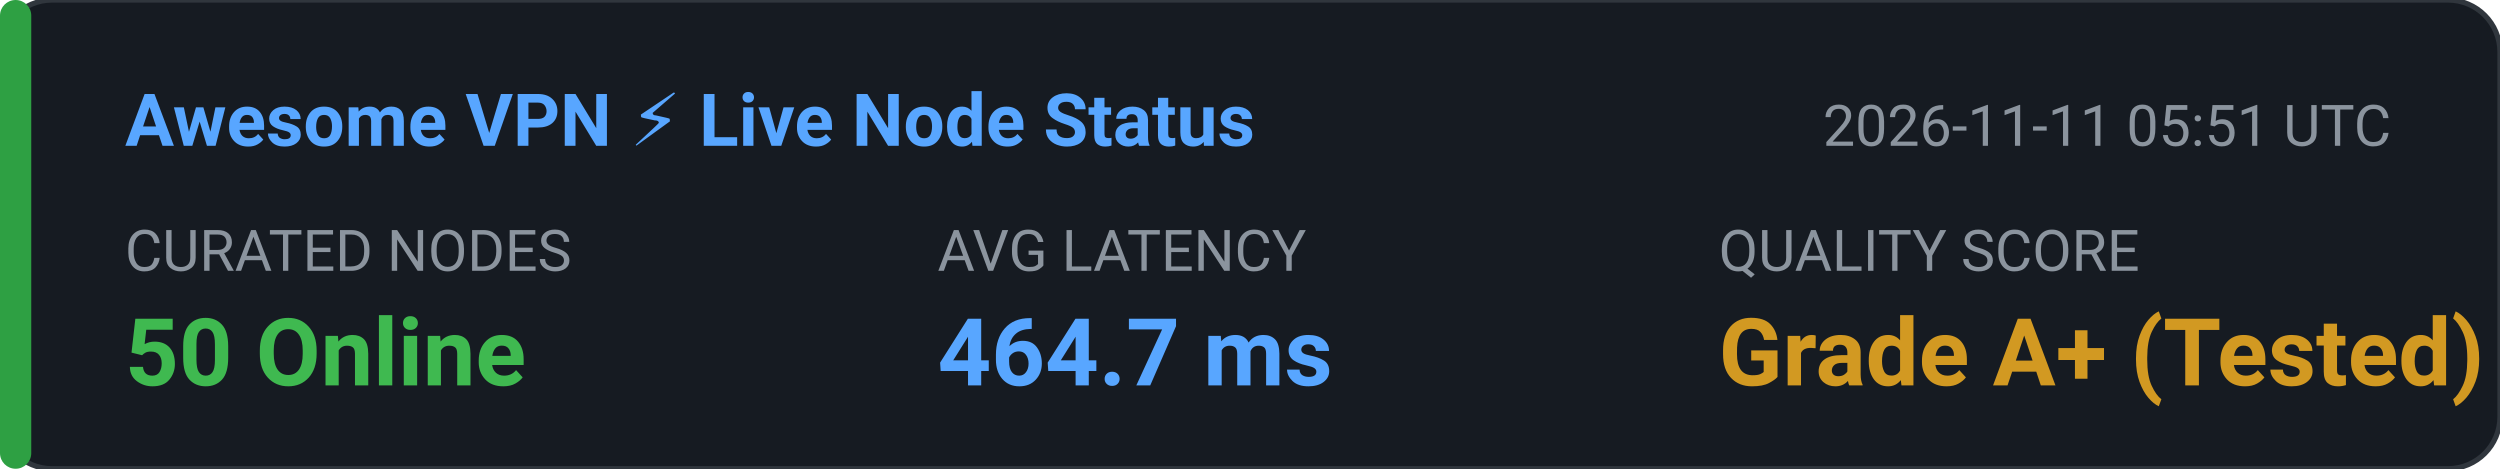
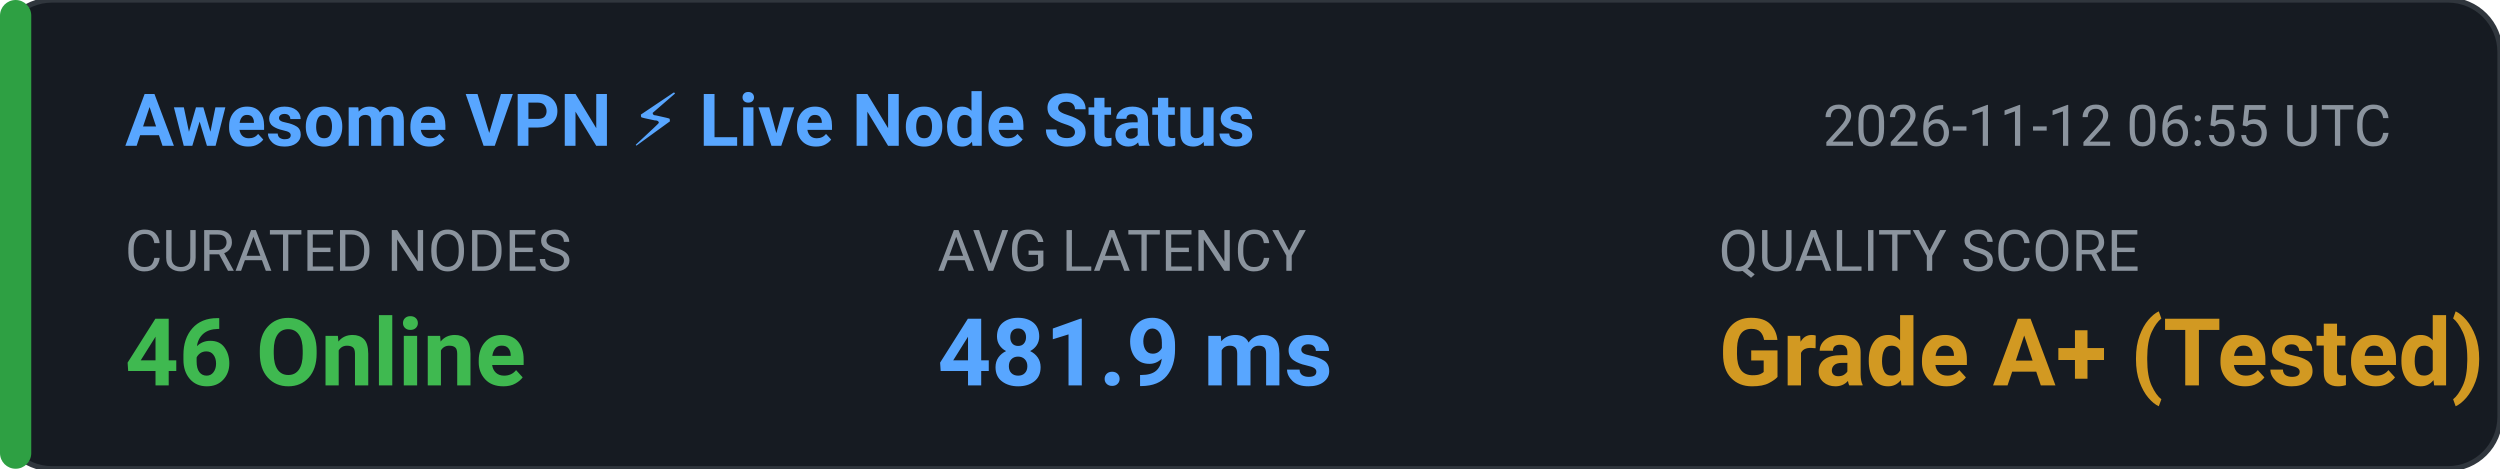
<svg xmlns="http://www.w3.org/2000/svg" width="480" height="90" viewBox="0 0 480 90" fill="none">
  <rect width="480" height="90" rx="10" fill="#161B22" stroke="#30363D" stroke-width="1" />
  <rect x="0" y="0" width="6" height="90" rx="3" fill="#2EA043" />
  <text x="24" y="28" fill="#58A6FF" font-family="-apple-system,BlinkMacSystemFont,'Segoe UI',Roboto,sans-serif" font-size="14" font-weight="600">Awesome VPN ⚡ Live Node Status</text>
-   <text x="350" y="28" fill="#8B949E" font-family="-apple-system,BlinkMacSystemFont,'Segoe UI',Roboto,sans-serif" font-size="11">2026-11-11 05:51 UTC</text>
+   <text x="350" y="28" fill="#8B949E" font-family="-apple-system,BlinkMacSystemFont,'Segoe UI',Roboto,sans-serif" font-size="11">2026-11-12 06:55 UTC</text>
  <text x="24" y="52" fill="#8B949E" font-family="-apple-system,BlinkMacSystemFont,'Segoe UI',Roboto,sans-serif" font-size="11">CURATED NODES</text>
-   <text x="24" y="74" fill="#3FB950" font-family="-apple-system,BlinkMacSystemFont,'Segoe UI',Roboto,sans-serif" font-size="18" font-weight="bold">50 Online</text>
+   <text x="24" y="74" fill="#3FB950" font-family="-apple-system,BlinkMacSystemFont,'Segoe UI',Roboto,sans-serif" font-size="18" font-weight="bold">46 Online</text>
  <text x="180" y="52" fill="#8B949E" font-family="-apple-system,BlinkMacSystemFont,'Segoe UI',Roboto,sans-serif" font-size="11">AVG LATENCY</text>
-   <text x="180" y="74" fill="#58A6FF" font-family="-apple-system,BlinkMacSystemFont,'Segoe UI',Roboto,sans-serif" font-size="18" font-weight="bold">464.7 ms</text>
+   <text x="180" y="74" fill="#58A6FF" font-family="-apple-system,BlinkMacSystemFont,'Segoe UI',Roboto,sans-serif" font-size="18" font-weight="bold">481.9 ms</text>
  <text x="330" y="52" fill="#8B949E" font-family="-apple-system,BlinkMacSystemFont,'Segoe UI',Roboto,sans-serif" font-size="11">QUALITY SCORE</text>
  <text x="330" y="74" fill="#D29922" font-family="-apple-system,BlinkMacSystemFont,'Segoe UI',Roboto,sans-serif" font-size="18" font-weight="bold">Grade A+ (Tested)</text>
</svg>
